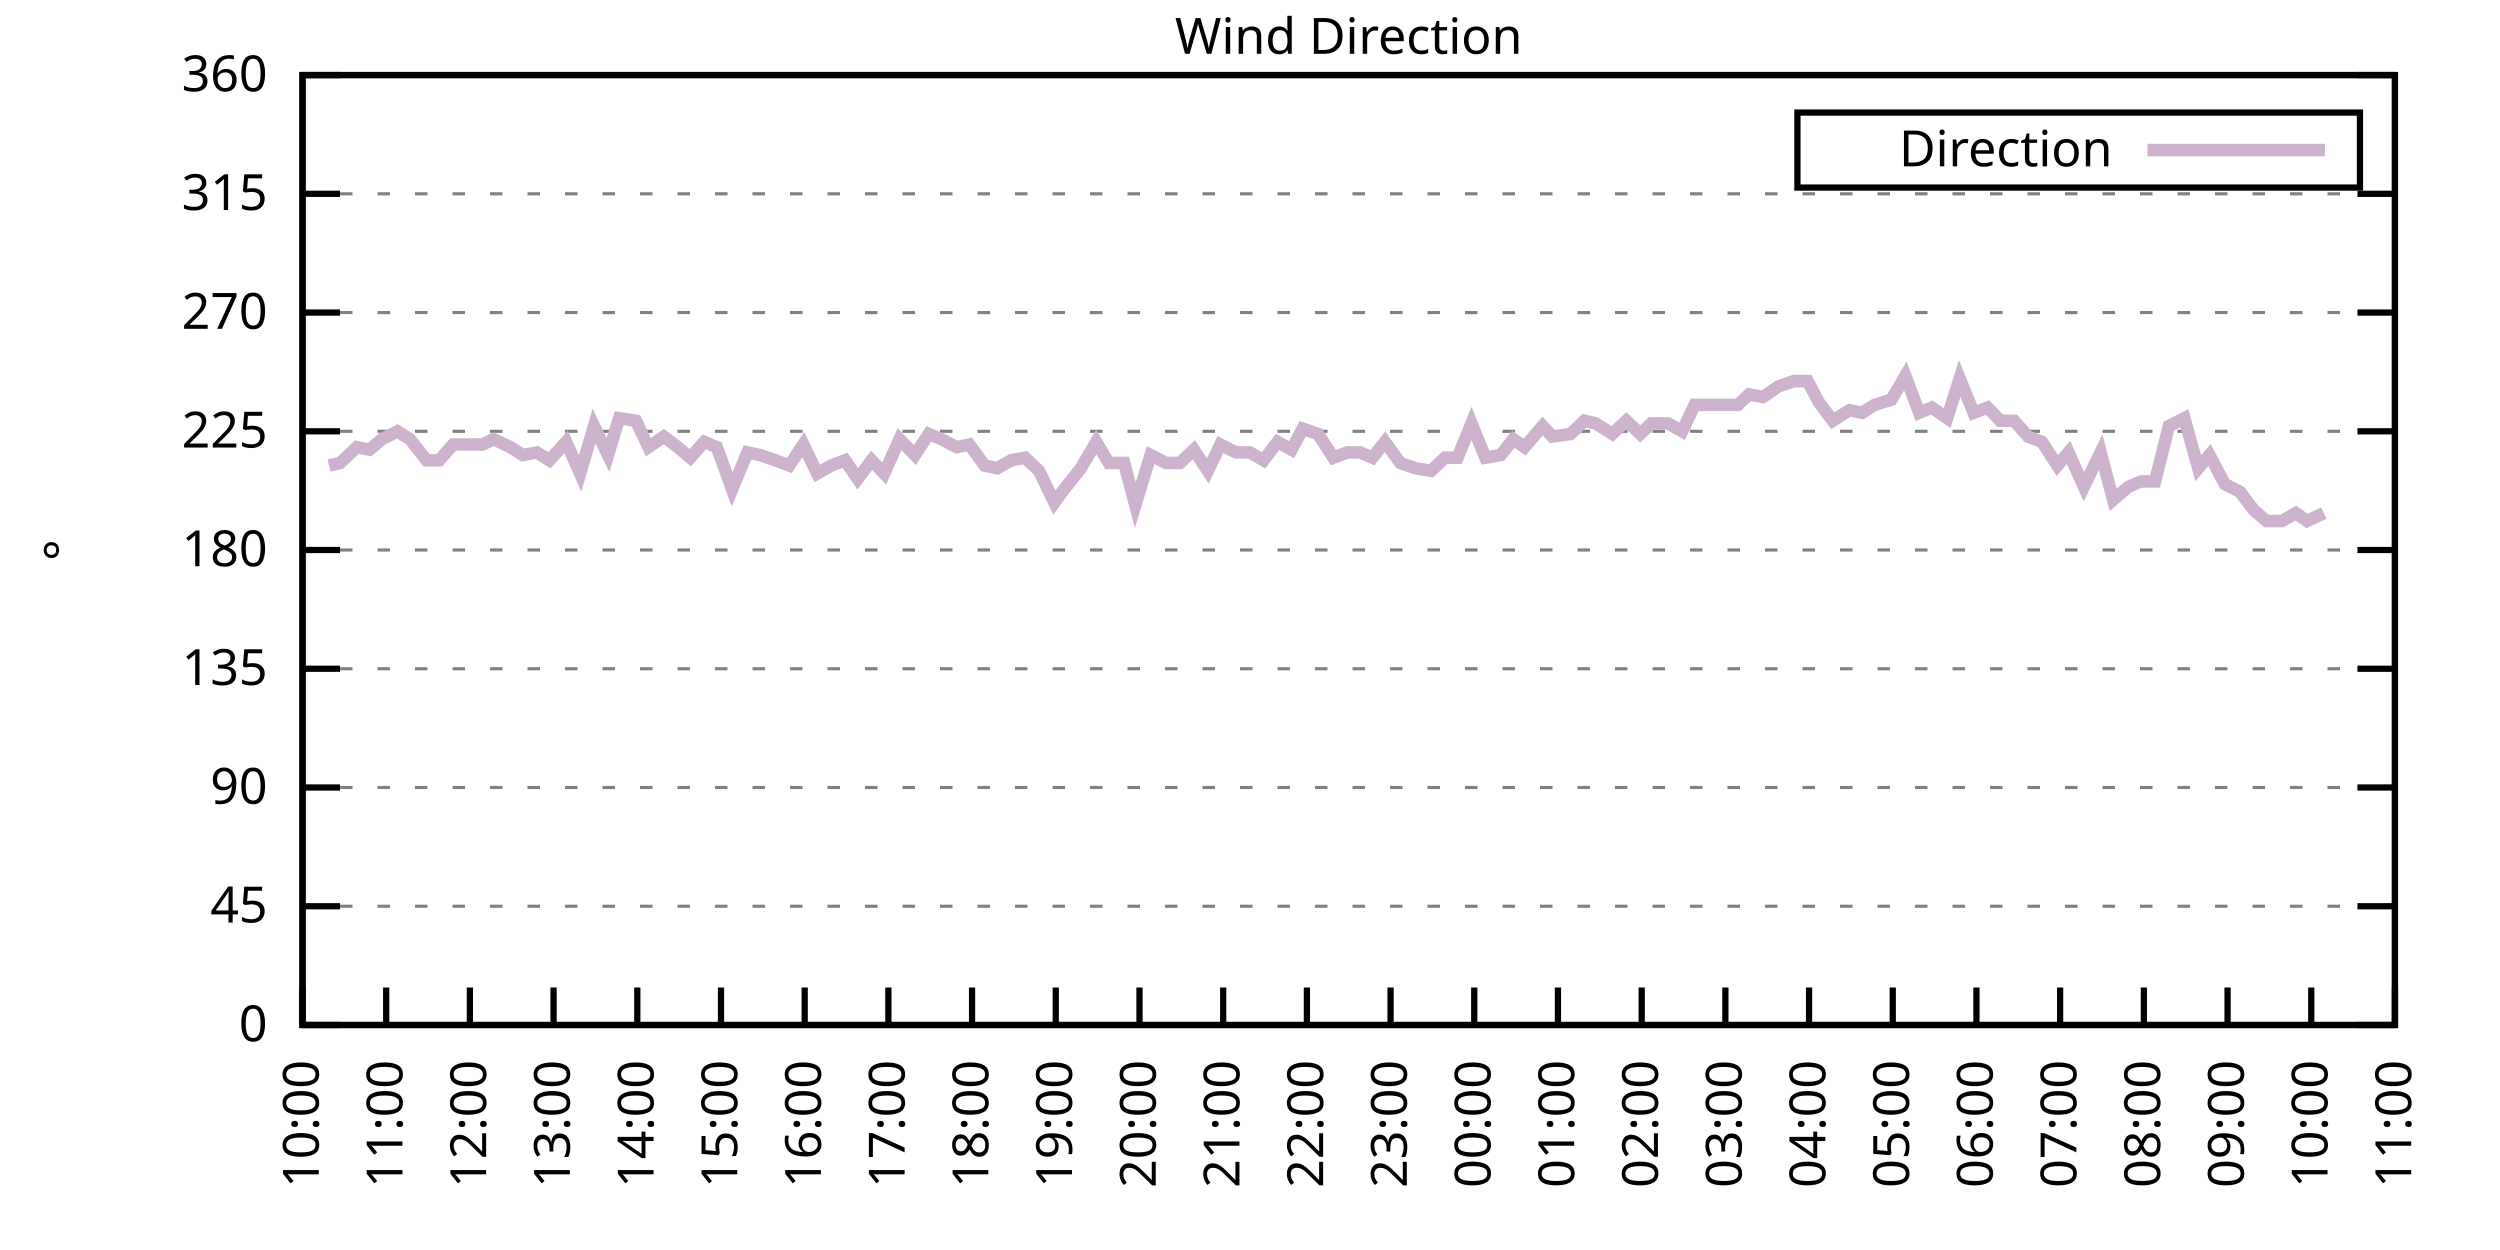
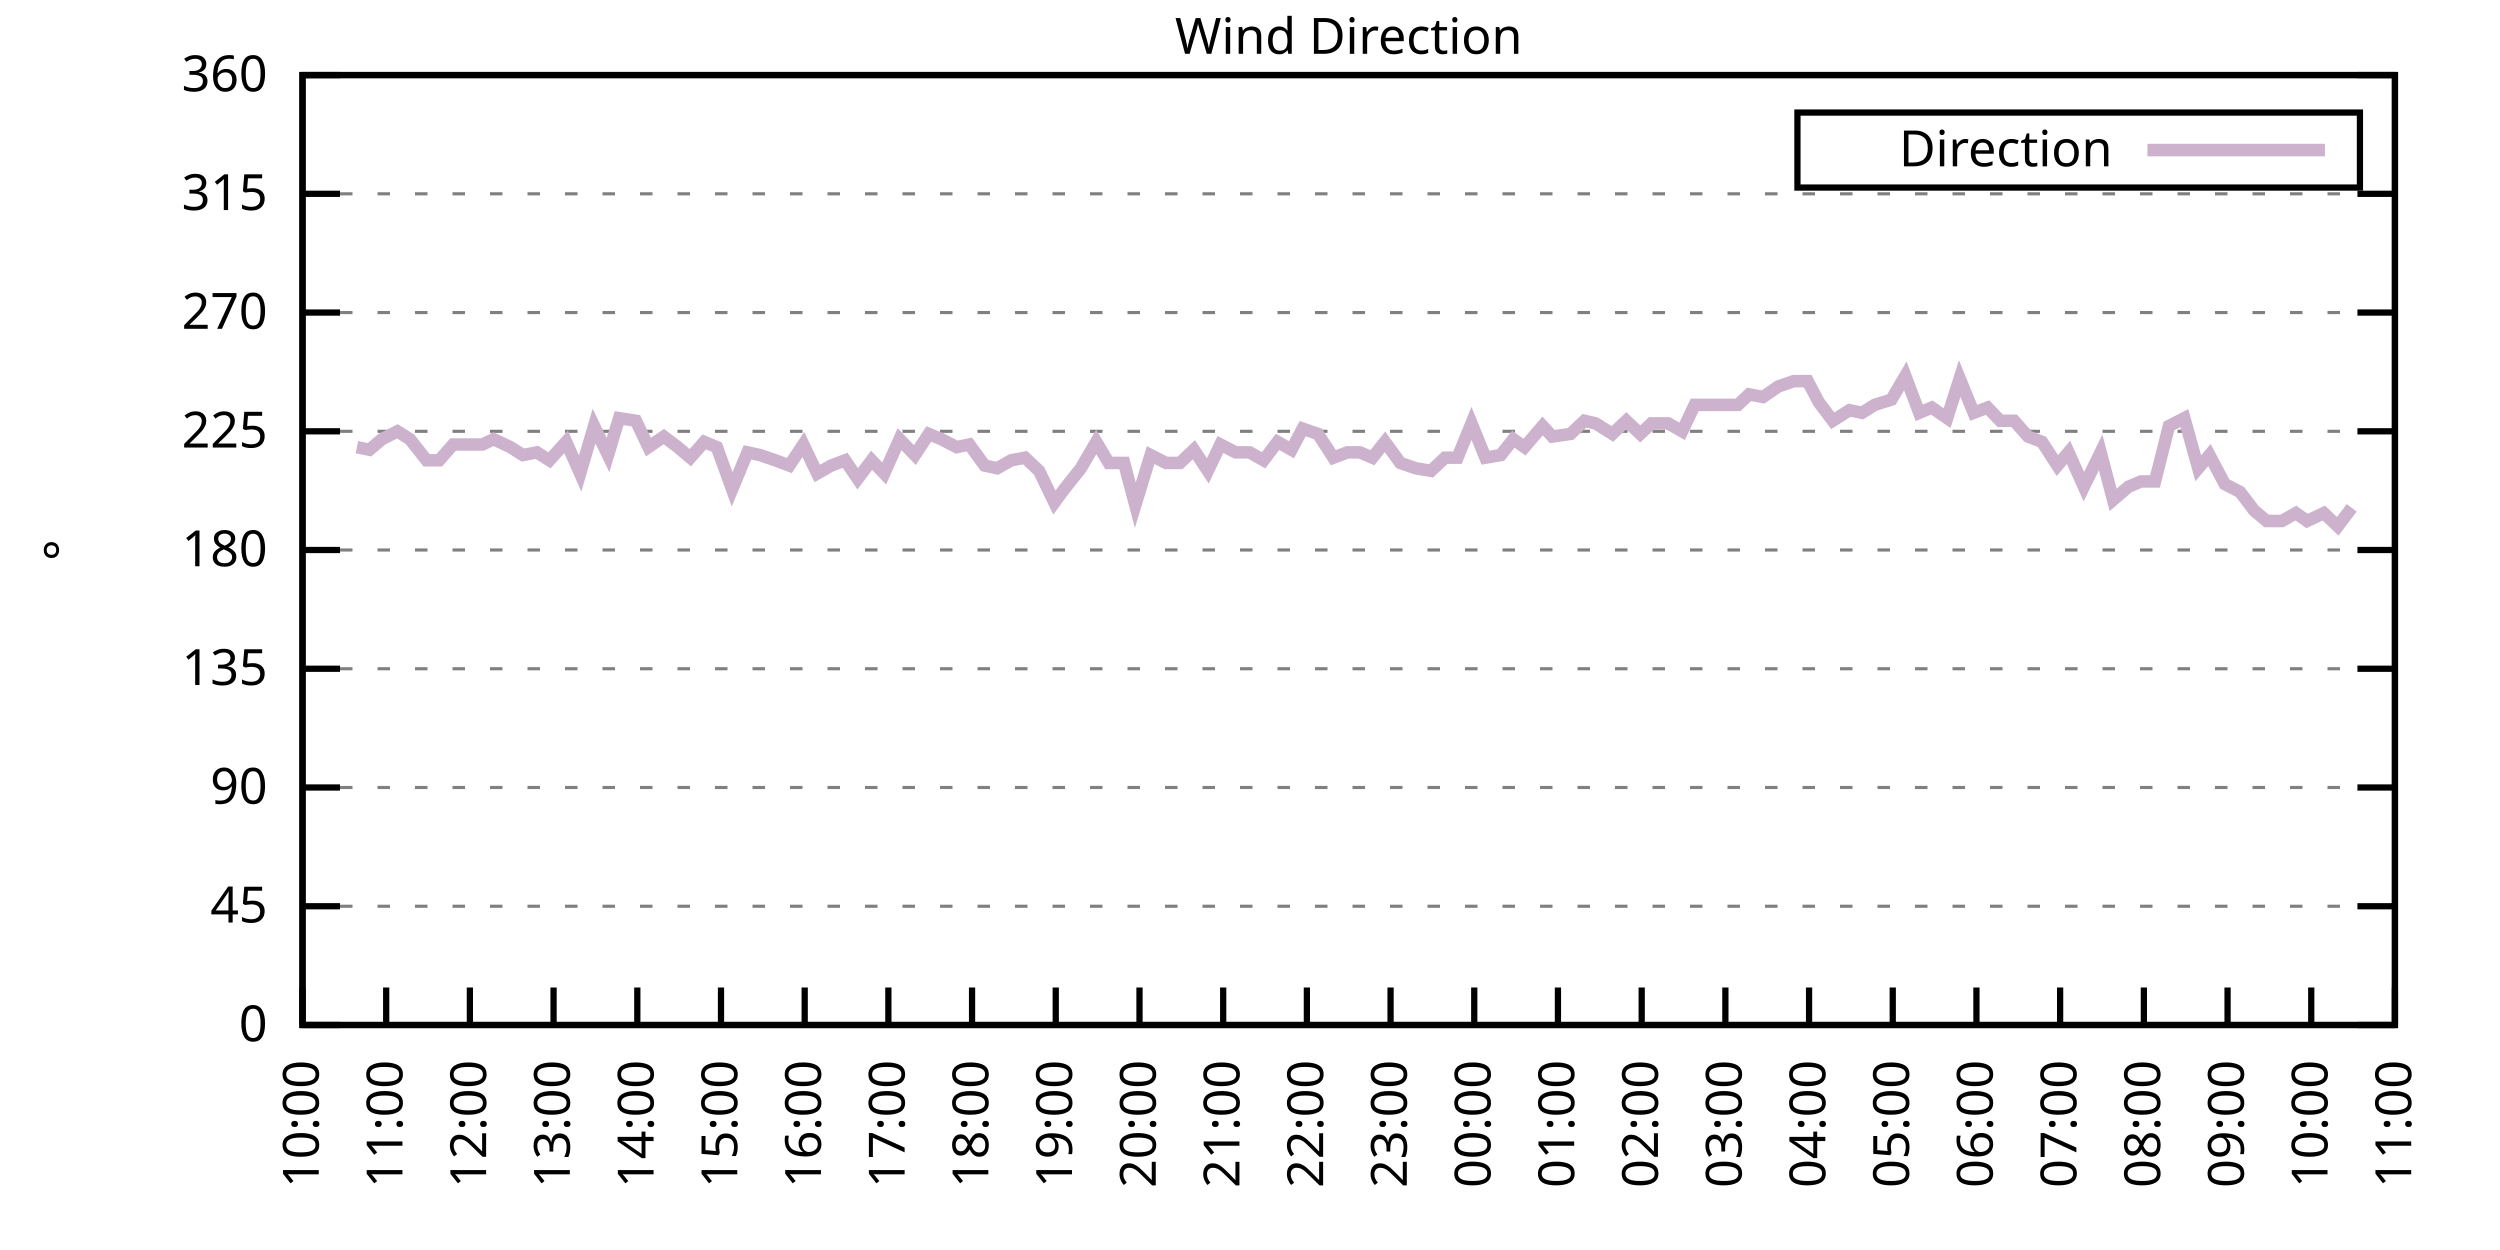
<svg xmlns="http://www.w3.org/2000/svg" xmlns:xlink="http://www.w3.org/1999/xlink" width="400" height="200" viewBox="0 0 400 200">
  <g id="gnuplot_canvas">
    <rect x="0" y="0" width="400" height="200" fill="none" />
    <defs>
      <circle id="gpDot" r="0.5" stroke-width="0.5" stroke="currentColor" />
      <path id="gpPt0" stroke-width="0.333" stroke="currentColor" d="M-1,0 h2 M0,-1 v2" />
      <path id="gpPt1" stroke-width="0.333" stroke="currentColor" d="M-1,-1 L1,1 M1,-1 L-1,1" />
      <path id="gpPt2" stroke-width="0.333" stroke="currentColor" d="M-1,0 L1,0 M0,-1 L0,1 M-1,-1 L1,1 M-1,1 L1,-1" />
      <rect id="gpPt3" stroke-width="0.333" stroke="currentColor" x="-1" y="-1" width="2" height="2" />
      <rect id="gpPt4" stroke-width="0.333" stroke="currentColor" fill="currentColor" x="-1" y="-1" width="2" height="2" />
      <circle id="gpPt5" stroke-width="0.333" stroke="currentColor" cx="0" cy="0" r="1" />
      <use xlink:href="#gpPt5" id="gpPt6" fill="currentColor" stroke="none" />
      <path id="gpPt7" stroke-width="0.333" stroke="currentColor" d="M0,-1.33 L-1.33,0.67 L1.33,0.67 z" />
      <use xlink:href="#gpPt7" id="gpPt8" fill="currentColor" stroke="none" />
      <use xlink:href="#gpPt7" id="gpPt9" stroke="currentColor" transform="rotate(180)" />
      <use xlink:href="#gpPt9" id="gpPt10" fill="currentColor" stroke="none" />
      <use xlink:href="#gpPt3" id="gpPt11" stroke="currentColor" transform="rotate(45)" />
      <use xlink:href="#gpPt11" id="gpPt12" fill="currentColor" stroke="none" />
      <path id="gpPt13" stroke-width="0.333" stroke="currentColor" d="M0,1.330 L1.265,0.411 L0.782,-1.067 L-0.782,-1.076 L-1.265,0.411 z" />
      <use xlink:href="#gpPt13" id="gpPt14" fill="currentColor" stroke="none" />
      <filter id="textbox" filterUnits="objectBoundingBox" x="0" y="0" height="1" width="1">
        <feFlood flood-color="white" flood-opacity="1" result="bgnd" />
        <feComposite in="SourceGraphic" in2="bgnd" operator="atop" />
      </filter>
      <filter id="greybox" filterUnits="objectBoundingBox" x="0" y="0" height="1" width="1">
        <feFlood flood-color="lightgrey" flood-opacity="1" result="grey" />
        <feComposite in="SourceGraphic" in2="grey" operator="atop" />
      </filter>
    </defs>
    <g fill="none" color="white" stroke="currentColor" stroke-width="1.00" stroke-linecap="butt" stroke-linejoin="miter">
</g>
    <g fill="none" color="black" stroke="currentColor" stroke-width="1.00" stroke-linecap="butt" stroke-linejoin="miter">
      <g stroke="none" shape-rendering="crispEdges">
        <polygon fill="rgb(255, 255, 255)" points="48.40,164.00 383.18,164.00 383.18,12.02 48.40,12.02 " />
      </g>
    </g>
    <g fill="none" color="black" stroke="currentColor" stroke-width="1.00" stroke-linecap="butt" stroke-linejoin="miter">
</g>
    <g fill="none" color="black" stroke="black" stroke-width="0.50" stroke-linecap="butt" stroke-linejoin="miter">
</g>
    <g fill="none" color="gray" stroke="currentColor" stroke-width="0.50" stroke-linecap="butt" stroke-linejoin="miter">
      <path stroke="gray" stroke-dasharray="2,4" class="gridline" d="M48.40,164.00 L383.19,164.00  " />
    </g>
    <g fill="none" color="gray" stroke="gray" stroke-width="1.00" stroke-linecap="butt" stroke-linejoin="miter">
</g>
    <g fill="none" color="black" stroke="currentColor" stroke-width="1.00" stroke-linecap="butt" stroke-linejoin="miter">
      <path stroke="black" d="M48.40,164.00 L54.40,164.00 M383.19,164.00 L377.19,164.00  " />
      <g transform="translate(42.80,166.60)" stroke="none" fill="black" font-family="Sans" font-size="8.00" text-anchor="end">
        <text>
          <tspan font-family="Sans"> 0</tspan>
        </text>
      </g>
    </g>
    <g fill="none" color="black" stroke="currentColor" stroke-width="1.00" stroke-linecap="butt" stroke-linejoin="miter">
</g>
    <g fill="none" color="black" stroke="black" stroke-width="0.50" stroke-linecap="butt" stroke-linejoin="miter">
</g>
    <g fill="none" color="gray" stroke="currentColor" stroke-width="0.50" stroke-linecap="butt" stroke-linejoin="miter">
      <path stroke="gray" stroke-dasharray="2,4" class="gridline" d="M48.40,145.00 L383.19,145.00  " />
    </g>
    <g fill="none" color="gray" stroke="gray" stroke-width="1.00" stroke-linecap="butt" stroke-linejoin="miter">
</g>
    <g fill="none" color="black" stroke="currentColor" stroke-width="1.00" stroke-linecap="butt" stroke-linejoin="miter">
      <path stroke="black" d="M48.40,145.00 L54.40,145.00 M383.19,145.00 L377.19,145.00  " />
      <g transform="translate(42.80,147.60)" stroke="none" fill="black" font-family="Sans" font-size="8.00" text-anchor="end">
        <text>
          <tspan font-family="Sans"> 45</tspan>
        </text>
      </g>
    </g>
    <g fill="none" color="black" stroke="currentColor" stroke-width="1.00" stroke-linecap="butt" stroke-linejoin="miter">
</g>
    <g fill="none" color="black" stroke="black" stroke-width="0.50" stroke-linecap="butt" stroke-linejoin="miter">
</g>
    <g fill="none" color="gray" stroke="currentColor" stroke-width="0.50" stroke-linecap="butt" stroke-linejoin="miter">
      <path stroke="gray" stroke-dasharray="2,4" class="gridline" d="M48.40,126.00 L383.19,126.00  " />
    </g>
    <g fill="none" color="gray" stroke="gray" stroke-width="1.00" stroke-linecap="butt" stroke-linejoin="miter">
</g>
    <g fill="none" color="black" stroke="currentColor" stroke-width="1.00" stroke-linecap="butt" stroke-linejoin="miter">
      <path stroke="black" d="M48.40,126.00 L54.40,126.00 M383.19,126.00 L377.19,126.00  " />
      <g transform="translate(42.80,128.60)" stroke="none" fill="black" font-family="Sans" font-size="8.00" text-anchor="end">
        <text>
          <tspan font-family="Sans"> 90</tspan>
        </text>
      </g>
    </g>
    <g fill="none" color="black" stroke="currentColor" stroke-width="1.00" stroke-linecap="butt" stroke-linejoin="miter">
</g>
    <g fill="none" color="black" stroke="black" stroke-width="0.50" stroke-linecap="butt" stroke-linejoin="miter">
</g>
    <g fill="none" color="gray" stroke="currentColor" stroke-width="0.50" stroke-linecap="butt" stroke-linejoin="miter">
      <path stroke="gray" stroke-dasharray="2,4" class="gridline" d="M48.40,107.00 L383.19,107.00  " />
    </g>
    <g fill="none" color="gray" stroke="gray" stroke-width="1.00" stroke-linecap="butt" stroke-linejoin="miter">
</g>
    <g fill="none" color="black" stroke="currentColor" stroke-width="1.00" stroke-linecap="butt" stroke-linejoin="miter">
      <path stroke="black" d="M48.40,107.00 L54.40,107.00 M383.19,107.00 L377.19,107.00  " />
      <g transform="translate(42.80,109.60)" stroke="none" fill="black" font-family="Sans" font-size="8.00" text-anchor="end">
        <text>
          <tspan font-family="Sans"> 135</tspan>
        </text>
      </g>
    </g>
    <g fill="none" color="black" stroke="currentColor" stroke-width="1.00" stroke-linecap="butt" stroke-linejoin="miter">
</g>
    <g fill="none" color="black" stroke="black" stroke-width="0.50" stroke-linecap="butt" stroke-linejoin="miter">
</g>
    <g fill="none" color="gray" stroke="currentColor" stroke-width="0.50" stroke-linecap="butt" stroke-linejoin="miter">
      <path stroke="gray" stroke-dasharray="2,4" class="gridline" d="M48.40,88.00 L383.19,88.00  " />
    </g>
    <g fill="none" color="gray" stroke="gray" stroke-width="1.00" stroke-linecap="butt" stroke-linejoin="miter">
</g>
    <g fill="none" color="black" stroke="currentColor" stroke-width="1.00" stroke-linecap="butt" stroke-linejoin="miter">
      <path stroke="black" d="M48.40,88.00 L54.40,88.00 M383.19,88.00 L377.19,88.00  " />
      <g transform="translate(42.80,90.60)" stroke="none" fill="black" font-family="Sans" font-size="8.00" text-anchor="end">
        <text>
          <tspan font-family="Sans"> 180</tspan>
        </text>
      </g>
    </g>
    <g fill="none" color="black" stroke="currentColor" stroke-width="1.00" stroke-linecap="butt" stroke-linejoin="miter">
</g>
    <g fill="none" color="black" stroke="black" stroke-width="0.50" stroke-linecap="butt" stroke-linejoin="miter">
</g>
    <g fill="none" color="gray" stroke="currentColor" stroke-width="0.50" stroke-linecap="butt" stroke-linejoin="miter">
      <path stroke="gray" stroke-dasharray="2,4" class="gridline" d="M48.40,69.01 L383.19,69.01  " />
    </g>
    <g fill="none" color="gray" stroke="gray" stroke-width="1.00" stroke-linecap="butt" stroke-linejoin="miter">
</g>
    <g fill="none" color="black" stroke="currentColor" stroke-width="1.00" stroke-linecap="butt" stroke-linejoin="miter">
      <path stroke="black" d="M48.40,69.01 L54.40,69.01 M383.19,69.01 L377.19,69.01  " />
      <g transform="translate(42.80,71.61)" stroke="none" fill="black" font-family="Sans" font-size="8.00" text-anchor="end">
        <text>
          <tspan font-family="Sans"> 225</tspan>
        </text>
      </g>
    </g>
    <g fill="none" color="black" stroke="currentColor" stroke-width="1.00" stroke-linecap="butt" stroke-linejoin="miter">
</g>
    <g fill="none" color="black" stroke="black" stroke-width="0.50" stroke-linecap="butt" stroke-linejoin="miter">
</g>
    <g fill="none" color="gray" stroke="currentColor" stroke-width="0.50" stroke-linecap="butt" stroke-linejoin="miter">
      <path stroke="gray" stroke-dasharray="2,4" class="gridline" d="M48.40,50.01 L383.19,50.01  " />
    </g>
    <g fill="none" color="gray" stroke="gray" stroke-width="1.00" stroke-linecap="butt" stroke-linejoin="miter">
</g>
    <g fill="none" color="black" stroke="currentColor" stroke-width="1.00" stroke-linecap="butt" stroke-linejoin="miter">
      <path stroke="black" d="M48.40,50.01 L54.40,50.01 M383.19,50.01 L377.19,50.01  " />
      <g transform="translate(42.80,52.61)" stroke="none" fill="black" font-family="Sans" font-size="8.00" text-anchor="end">
        <text>
          <tspan font-family="Sans"> 270</tspan>
        </text>
      </g>
    </g>
    <g fill="none" color="black" stroke="currentColor" stroke-width="1.00" stroke-linecap="butt" stroke-linejoin="miter">
</g>
    <g fill="none" color="black" stroke="black" stroke-width="0.50" stroke-linecap="butt" stroke-linejoin="miter">
</g>
    <g fill="none" color="gray" stroke="currentColor" stroke-width="0.50" stroke-linecap="butt" stroke-linejoin="miter">
      <path stroke="gray" stroke-dasharray="2,4" class="gridline" d="M48.40,31.01 L383.19,31.01  " />
    </g>
    <g fill="none" color="gray" stroke="gray" stroke-width="1.00" stroke-linecap="butt" stroke-linejoin="miter">
</g>
    <g fill="none" color="black" stroke="currentColor" stroke-width="1.00" stroke-linecap="butt" stroke-linejoin="miter">
      <path stroke="black" d="M48.40,31.01 L54.40,31.01 M383.19,31.01 L377.19,31.01  " />
      <g transform="translate(42.80,33.61)" stroke="none" fill="black" font-family="Sans" font-size="8.00" text-anchor="end">
        <text>
          <tspan font-family="Sans"> 315</tspan>
        </text>
      </g>
    </g>
    <g fill="none" color="black" stroke="currentColor" stroke-width="1.00" stroke-linecap="butt" stroke-linejoin="miter">
</g>
    <g fill="none" color="black" stroke="black" stroke-width="0.50" stroke-linecap="butt" stroke-linejoin="miter">
</g>
    <g fill="none" color="gray" stroke="currentColor" stroke-width="0.50" stroke-linecap="butt" stroke-linejoin="miter">
      <path stroke="gray" stroke-dasharray="2,4" class="gridline" d="M48.40,12.01 L383.19,12.01  " />
    </g>
    <g fill="none" color="gray" stroke="gray" stroke-width="1.00" stroke-linecap="butt" stroke-linejoin="miter">
</g>
    <g fill="none" color="black" stroke="currentColor" stroke-width="1.00" stroke-linecap="butt" stroke-linejoin="miter">
      <path stroke="black" d="M48.40,12.01 L54.40,12.01 M383.19,12.01 L377.19,12.01  " />
      <g transform="translate(42.80,14.61)" stroke="none" fill="black" font-family="Sans" font-size="8.00" text-anchor="end">
        <text>
          <tspan font-family="Sans"> 360</tspan>
        </text>
      </g>
    </g>
    <g fill="none" color="black" stroke="currentColor" stroke-width="1.00" stroke-linecap="butt" stroke-linejoin="miter">
      <path stroke="black" d="M48.40,164.00 L48.40,158.00  " />
      <g transform="translate(51.00,169.60) rotate(270.00)" stroke="none" fill="black" font-family="Sans" font-size="8.00" text-anchor="end">
        <text>
          <tspan font-family="Sans">10:00</tspan>
        </text>
      </g>
    </g>
    <g fill="none" color="black" stroke="currentColor" stroke-width="1.00" stroke-linecap="butt" stroke-linejoin="miter">
      <path stroke="black" d="M61.79,164.00 L61.79,158.00  " />
      <g transform="translate(64.39,169.60) rotate(270.00)" stroke="none" fill="black" font-family="Sans" font-size="8.00" text-anchor="end">
        <text>
          <tspan font-family="Sans">11:00</tspan>
        </text>
      </g>
    </g>
    <g fill="none" color="black" stroke="currentColor" stroke-width="1.00" stroke-linecap="butt" stroke-linejoin="miter">
      <path stroke="black" d="M75.18,164.00 L75.18,158.00  " />
      <g transform="translate(77.78,169.60) rotate(270.00)" stroke="none" fill="black" font-family="Sans" font-size="8.00" text-anchor="end">
        <text>
          <tspan font-family="Sans">12:00</tspan>
        </text>
      </g>
    </g>
    <g fill="none" color="black" stroke="currentColor" stroke-width="1.00" stroke-linecap="butt" stroke-linejoin="miter">
      <path stroke="black" d="M88.57,164.00 L88.57,158.00  " />
      <g transform="translate(91.17,169.60) rotate(270.00)" stroke="none" fill="black" font-family="Sans" font-size="8.00" text-anchor="end">
        <text>
          <tspan font-family="Sans">13:00</tspan>
        </text>
      </g>
    </g>
    <g fill="none" color="black" stroke="currentColor" stroke-width="1.00" stroke-linecap="butt" stroke-linejoin="miter">
      <path stroke="black" d="M101.97,164.00 L101.97,158.00  " />
      <g transform="translate(104.57,169.60) rotate(270.00)" stroke="none" fill="black" font-family="Sans" font-size="8.00" text-anchor="end">
        <text>
          <tspan font-family="Sans">14:00</tspan>
        </text>
      </g>
    </g>
    <g fill="none" color="black" stroke="currentColor" stroke-width="1.00" stroke-linecap="butt" stroke-linejoin="miter">
      <path stroke="black" d="M115.36,164.00 L115.36,158.00  " />
      <g transform="translate(117.96,169.60) rotate(270.00)" stroke="none" fill="black" font-family="Sans" font-size="8.00" text-anchor="end">
        <text>
          <tspan font-family="Sans">15:00</tspan>
        </text>
      </g>
    </g>
    <g fill="none" color="black" stroke="currentColor" stroke-width="1.00" stroke-linecap="butt" stroke-linejoin="miter">
      <path stroke="black" d="M128.75,164.00 L128.75,158.00  " />
      <g transform="translate(131.35,169.60) rotate(270.00)" stroke="none" fill="black" font-family="Sans" font-size="8.00" text-anchor="end">
        <text>
          <tspan font-family="Sans">16:00</tspan>
        </text>
      </g>
    </g>
    <g fill="none" color="black" stroke="currentColor" stroke-width="1.00" stroke-linecap="butt" stroke-linejoin="miter">
      <path stroke="black" d="M142.14,164.00 L142.14,158.00  " />
      <g transform="translate(144.74,169.60) rotate(270.00)" stroke="none" fill="black" font-family="Sans" font-size="8.00" text-anchor="end">
        <text>
          <tspan font-family="Sans">17:00</tspan>
        </text>
      </g>
    </g>
    <g fill="none" color="black" stroke="currentColor" stroke-width="1.00" stroke-linecap="butt" stroke-linejoin="miter">
      <path stroke="black" d="M155.53,164.00 L155.53,158.00  " />
      <g transform="translate(158.13,169.60) rotate(270.00)" stroke="none" fill="black" font-family="Sans" font-size="8.00" text-anchor="end">
        <text>
          <tspan font-family="Sans">18:00</tspan>
        </text>
      </g>
    </g>
    <g fill="none" color="black" stroke="currentColor" stroke-width="1.00" stroke-linecap="butt" stroke-linejoin="miter">
      <path stroke="black" d="M168.92,164.00 L168.92,158.00  " />
      <g transform="translate(171.52,169.60) rotate(270.00)" stroke="none" fill="black" font-family="Sans" font-size="8.00" text-anchor="end">
        <text>
          <tspan font-family="Sans">19:00</tspan>
        </text>
      </g>
    </g>
    <g fill="none" color="black" stroke="currentColor" stroke-width="1.00" stroke-linecap="butt" stroke-linejoin="miter">
      <path stroke="black" d="M182.32,164.00 L182.32,158.00  " />
      <g transform="translate(184.92,169.60) rotate(270.00)" stroke="none" fill="black" font-family="Sans" font-size="8.00" text-anchor="end">
        <text>
          <tspan font-family="Sans">20:00</tspan>
        </text>
      </g>
    </g>
    <g fill="none" color="black" stroke="currentColor" stroke-width="1.00" stroke-linecap="butt" stroke-linejoin="miter">
      <path stroke="black" d="M195.71,164.00 L195.71,158.00  " />
      <g transform="translate(198.31,169.60) rotate(270.00)" stroke="none" fill="black" font-family="Sans" font-size="8.00" text-anchor="end">
        <text>
          <tspan font-family="Sans">21:00</tspan>
        </text>
      </g>
    </g>
    <g fill="none" color="black" stroke="currentColor" stroke-width="1.00" stroke-linecap="butt" stroke-linejoin="miter">
      <path stroke="black" d="M209.10,164.00 L209.10,158.00  " />
      <g transform="translate(211.70,169.60) rotate(270.00)" stroke="none" fill="black" font-family="Sans" font-size="8.00" text-anchor="end">
        <text>
          <tspan font-family="Sans">22:00</tspan>
        </text>
      </g>
    </g>
    <g fill="none" color="black" stroke="currentColor" stroke-width="1.00" stroke-linecap="butt" stroke-linejoin="miter">
      <path stroke="black" d="M222.49,164.00 L222.49,158.00  " />
      <g transform="translate(225.09,169.60) rotate(270.00)" stroke="none" fill="black" font-family="Sans" font-size="8.00" text-anchor="end">
        <text>
          <tspan font-family="Sans">23:00</tspan>
        </text>
      </g>
    </g>
    <g fill="none" color="black" stroke="currentColor" stroke-width="1.00" stroke-linecap="butt" stroke-linejoin="miter">
      <path stroke="black" d="M235.88,164.00 L235.88,158.00  " />
      <g transform="translate(238.48,169.60) rotate(270.00)" stroke="none" fill="black" font-family="Sans" font-size="8.00" text-anchor="end">
        <text>
          <tspan font-family="Sans">00:00</tspan>
        </text>
      </g>
    </g>
    <g fill="none" color="black" stroke="currentColor" stroke-width="1.00" stroke-linecap="butt" stroke-linejoin="miter">
      <path stroke="black" d="M249.27,164.00 L249.27,158.00  " />
      <g transform="translate(251.87,169.60) rotate(270.00)" stroke="none" fill="black" font-family="Sans" font-size="8.00" text-anchor="end">
        <text>
          <tspan font-family="Sans">01:00</tspan>
        </text>
      </g>
    </g>
    <g fill="none" color="black" stroke="currentColor" stroke-width="1.00" stroke-linecap="butt" stroke-linejoin="miter">
      <path stroke="black" d="M262.67,164.00 L262.67,158.00  " />
      <g transform="translate(265.27,169.60) rotate(270.00)" stroke="none" fill="black" font-family="Sans" font-size="8.00" text-anchor="end">
        <text>
          <tspan font-family="Sans">02:00</tspan>
        </text>
      </g>
    </g>
    <g fill="none" color="black" stroke="currentColor" stroke-width="1.00" stroke-linecap="butt" stroke-linejoin="miter">
      <path stroke="black" d="M276.06,164.00 L276.06,158.00  " />
      <g transform="translate(278.66,169.60) rotate(270.00)" stroke="none" fill="black" font-family="Sans" font-size="8.00" text-anchor="end">
        <text>
          <tspan font-family="Sans">03:00</tspan>
        </text>
      </g>
    </g>
    <g fill="none" color="black" stroke="currentColor" stroke-width="1.00" stroke-linecap="butt" stroke-linejoin="miter">
      <path stroke="black" d="M289.45,164.00 L289.45,158.00  " />
      <g transform="translate(292.05,169.60) rotate(270.00)" stroke="none" fill="black" font-family="Sans" font-size="8.00" text-anchor="end">
        <text>
          <tspan font-family="Sans">04:00</tspan>
        </text>
      </g>
    </g>
    <g fill="none" color="black" stroke="currentColor" stroke-width="1.00" stroke-linecap="butt" stroke-linejoin="miter">
      <path stroke="black" d="M302.84,164.00 L302.84,158.00  " />
      <g transform="translate(305.44,169.60) rotate(270.00)" stroke="none" fill="black" font-family="Sans" font-size="8.00" text-anchor="end">
        <text>
          <tspan font-family="Sans">05:00</tspan>
        </text>
      </g>
    </g>
    <g fill="none" color="black" stroke="currentColor" stroke-width="1.00" stroke-linecap="butt" stroke-linejoin="miter">
      <path stroke="black" d="M316.23,164.00 L316.23,158.00  " />
      <g transform="translate(318.83,169.60) rotate(270.00)" stroke="none" fill="black" font-family="Sans" font-size="8.00" text-anchor="end">
        <text>
          <tspan font-family="Sans">06:00</tspan>
        </text>
      </g>
    </g>
    <g fill="none" color="black" stroke="currentColor" stroke-width="1.00" stroke-linecap="butt" stroke-linejoin="miter">
      <path stroke="black" d="M329.62,164.00 L329.62,158.00  " />
      <g transform="translate(332.22,169.60) rotate(270.00)" stroke="none" fill="black" font-family="Sans" font-size="8.00" text-anchor="end">
        <text>
          <tspan font-family="Sans">07:00</tspan>
        </text>
      </g>
    </g>
    <g fill="none" color="black" stroke="currentColor" stroke-width="1.00" stroke-linecap="butt" stroke-linejoin="miter">
      <path stroke="black" d="M343.02,164.00 L343.02,158.00  " />
      <g transform="translate(345.62,169.60) rotate(270.00)" stroke="none" fill="black" font-family="Sans" font-size="8.00" text-anchor="end">
        <text>
          <tspan font-family="Sans">08:00</tspan>
        </text>
      </g>
    </g>
    <g fill="none" color="black" stroke="currentColor" stroke-width="1.00" stroke-linecap="butt" stroke-linejoin="miter">
      <path stroke="black" d="M356.41,164.00 L356.41,158.00  " />
      <g transform="translate(359.01,169.60) rotate(270.00)" stroke="none" fill="black" font-family="Sans" font-size="8.00" text-anchor="end">
        <text>
          <tspan font-family="Sans">09:00</tspan>
        </text>
      </g>
    </g>
    <g fill="none" color="black" stroke="currentColor" stroke-width="1.00" stroke-linecap="butt" stroke-linejoin="miter">
      <path stroke="black" d="M369.80,164.00 L369.80,158.00  " />
      <g transform="translate(372.40,169.60) rotate(270.00)" stroke="none" fill="black" font-family="Sans" font-size="8.00" text-anchor="end">
        <text>
          <tspan font-family="Sans">10:00</tspan>
        </text>
      </g>
    </g>
    <g fill="none" color="black" stroke="currentColor" stroke-width="1.00" stroke-linecap="butt" stroke-linejoin="miter">
      <path stroke="black" d="M383.19,164.00 L383.19,158.00  " />
      <g transform="translate(385.79,169.60) rotate(270.00)" stroke="none" fill="black" font-family="Sans" font-size="8.00" text-anchor="end">
        <text>
          <tspan font-family="Sans">11:00</tspan>
        </text>
      </g>
    </g>
    <g fill="none" color="black" stroke="currentColor" stroke-width="1.00" stroke-linecap="butt" stroke-linejoin="miter">
</g>
    <g fill="none" color="black" stroke="currentColor" stroke-width="1.00" stroke-linecap="butt" stroke-linejoin="miter">
      <path stroke="black" d="M48.40,12.01 L48.40,164.00 L383.19,164.00 L383.19,12.01 L48.40,12.01 Z  " />
    </g>
    <g fill="none" color="black" stroke="currentColor" stroke-width="1.00" stroke-linecap="butt" stroke-linejoin="miter">
</g>
    <g fill="none" color="black" stroke="currentColor" stroke-width="1.00" stroke-linecap="butt" stroke-linejoin="miter">
      <path stroke="black" d="M287.59,30.01 L287.59,18.01 L377.59,18.01 L377.59,30.01 L287.59,30.01 Z  " />
    </g>
    <g id="Wind_direction_plot_1">
      <g fill="none" color="white" stroke="black" stroke-width="2.00" stroke-linecap="butt" stroke-linejoin="miter">
</g>
      <g fill="none" color="black" stroke="currentColor" stroke-width="2.00" stroke-linecap="butt" stroke-linejoin="miter">
        <g transform="translate(337.99,26.61)" stroke="none" fill="black" font-family="Sans" font-size="8.00" text-anchor="end">
          <text>
            <tspan font-family="Sans">Direction</tspan>
          </text>
        </g>
      </g>
      <g fill="none" color="black" stroke="currentColor" stroke-width="2.00" stroke-linecap="butt" stroke-linejoin="miter">
-         <path stroke="rgb(204, 178, 204)" d="M343.59,24.01 L371.99,24.01 M52.64,74.49 L54.43,74.07 L57.10,71.54 L59.11,71.96 L61.12,70.27 L63.58,69.01   L65.59,70.27 L68.26,73.65 L70.27,73.65 L72.50,71.12 L74.96,71.12 L77.19,71.12 L78.98,70.27 L81.66,71.54   L83.66,72.81 L85.90,72.38 L87.91,73.65 L90.58,70.70 L92.82,75.76 L95.05,68.16 L97.28,72.81 L99.06,66.90   L101.74,67.32 L103.75,71.54 L106.21,69.85 L108.44,71.54 L110.45,73.23 L112.68,70.70 L114.69,71.54 L117.14,78.29   L119.60,72.38 L121.61,72.81 L124.06,73.65 L126.29,74.49 L128.53,71.12 L130.76,75.76 L132.99,74.49 L135.22,73.65   L137.23,76.61 L139.46,73.65 L141.47,75.76 L143.93,70.27 L146.38,72.81 L148.61,69.43 L150.62,70.27 L153.08,71.54   L155.09,71.12 L157.54,74.49 L159.55,74.92 L161.78,73.65 L164.01,73.23 L166.25,75.34 L168.70,80.41 L170.26,78.29   L172.94,74.92 L175.40,70.70 L177.41,74.07 L179.86,74.07 L181.65,80.83 L184.10,72.81 L186.56,74.07 L188.79,74.07   L191.02,71.96 L193.25,75.34 L195.26,71.12 L197.72,72.38 L199.95,72.38 L202.18,73.65 L204.41,70.70 L206.64,71.96   L208.43,68.58 L210.88,69.43 L213.34,73.23 L215.57,72.38 L217.58,72.38 L219.59,73.23 L221.60,70.70 L224.05,74.07   L226.51,74.92 L228.96,75.34 L231.20,73.23 L233.20,73.23 L235.44,67.74 L237.67,73.23 L240.12,72.81 L242.13,70.27   L243.92,71.54 L246.82,68.16 L248.38,69.85 L251.28,69.43 L253.51,67.32 L255.30,67.74 L257.98,69.43 L260.21,67.32   L262.44,69.43 L264.23,67.74 L266.91,67.74 L269.14,69.01 L271.15,64.78 L272.93,64.78 L275.39,64.78 L278.07,64.78   L279.85,63.10 L282.08,63.52 L284.54,61.83 L286.99,60.98 L289.23,60.98 L291.01,64.36 L293.24,67.32 L295.92,65.63   L297.93,66.05 L299.94,64.78 L302.62,63.94 L304.85,60.14 L307.08,66.05 L309.09,65.21 L311.54,66.90 L313.55,60.56   L315.79,66.05 L318.02,65.21 L320.03,67.32 L322.26,67.32 L324.49,69.85 L326.72,70.70 L329.18,74.49 L330.96,72.38   L333.42,77.87 L336.10,72.38 L338.10,79.98 L340.56,77.87 L342.57,77.03 L344.80,77.03 L347.03,68.16 L349.49,66.90   L351.72,74.92 L353.51,72.81 L355.96,77.45 L358.42,78.72 L360.65,81.67 L362.66,83.36 L365.11,83.36 L367.34,82.09   L369.13,83.36 L371.81,82.09  " />
+         <path stroke="rgb(204, 178, 204)" d="M343.59,24.01 L371.99,24.01 M57.10,71.54 L59.11,71.96 L61.12,70.27 L63.58,69.01 L65.59,70.27 L68.26,73.65   L70.27,73.65 L72.50,71.12 L74.96,71.12 L77.19,71.12 L78.98,70.27 L81.66,71.54 L83.66,72.81 L85.90,72.38   L87.91,73.65 L90.58,70.70 L92.82,75.76 L95.05,68.16 L97.28,72.81 L99.06,66.90 L101.74,67.32 L103.75,71.54   L106.21,69.85 L108.44,71.54 L110.45,73.23 L112.68,70.70 L114.69,71.54 L117.14,78.29 L119.60,72.38 L121.61,72.81   L124.06,73.65 L126.29,74.49 L128.53,71.12 L130.76,75.76 L132.99,74.49 L135.22,73.65 L137.23,76.61 L139.46,73.65   L141.47,75.76 L143.93,70.27 L146.38,72.81 L148.61,69.43 L150.62,70.27 L153.08,71.54 L155.09,71.12 L157.54,74.49   L159.55,74.92 L161.78,73.65 L164.01,73.23 L166.25,75.34 L168.70,80.41 L170.26,78.29 L172.94,74.92 L175.40,70.70   L177.41,74.07 L179.86,74.07 L181.65,80.83 L184.10,72.81 L186.56,74.07 L188.79,74.07 L191.02,71.96 L193.25,75.34   L195.26,71.12 L197.72,72.38 L199.95,72.38 L202.18,73.65 L204.41,70.70 L206.64,71.96 L208.43,68.58 L210.88,69.43   L213.34,73.23 L215.57,72.38 L217.58,72.38 L219.59,73.23 L221.60,70.70 L224.05,74.07 L226.51,74.92 L228.96,75.34   L231.20,73.23 L233.20,73.23 L235.44,67.74 L237.67,73.23 L240.12,72.81 L242.13,70.27 L243.92,71.54 L246.82,68.16   L248.38,69.85 L251.28,69.43 L253.51,67.32 L255.30,67.74 L257.98,69.43 L260.21,67.32 L262.44,69.43 L264.23,67.74   L266.91,67.74 L269.14,69.01 L271.15,64.78 L272.93,64.78 L275.39,64.78 L278.07,64.78 L279.85,63.10 L282.08,63.52   L284.54,61.83 L286.99,60.98 L289.23,60.98 L291.01,64.36 L293.24,67.32 L295.92,65.63 L297.93,66.05 L299.94,64.78   L302.62,63.94 L304.85,60.14 L307.08,66.05 L309.09,65.21 L311.54,66.90 L313.55,60.56 L315.79,66.05 L318.02,65.21   L320.03,67.32 L322.26,67.32 L324.49,69.85 L326.72,70.70 L329.18,74.49 L330.96,72.38 L333.42,77.87 L336.10,72.38   L338.10,79.98 L340.56,77.87 L342.57,77.03 L344.80,77.03 L347.03,68.16 L349.49,66.90 L351.72,74.92 L353.51,72.81   L355.96,77.45 L358.42,78.72 L360.65,81.67 L362.66,83.36 L365.11,83.36 L367.34,82.09 L369.13,83.36 L371.81,82.09   L374.04,84.21 L376.27,81.25  " />
      </g>
    </g>
    <g fill="none" color="black" stroke="currentColor" stroke-width="2.00" stroke-linecap="butt" stroke-linejoin="miter">
</g>
    <g fill="none" color="black" stroke="black" stroke-width="1.00" stroke-linecap="butt" stroke-linejoin="miter">
</g>
    <g fill="none" color="black" stroke="currentColor" stroke-width="1.00" stroke-linecap="butt" stroke-linejoin="miter">
      <path stroke="black" d="M48.40,12.01 L48.40,164.00 L383.19,164.00 L383.19,12.01 L48.40,12.01 Z  " />
      <g transform="translate(12.80,88.01) rotate(270.00)" stroke="none" fill="black" font-family="Sans" font-size="8.00" text-anchor="middle">
        <text>
          <tspan font-family="Sans">°</tspan>
        </text>
      </g>
    </g>
    <g fill="none" color="black" stroke="currentColor" stroke-width="1.00" stroke-linecap="butt" stroke-linejoin="miter">
</g>
    <g fill="none" color="black" stroke="currentColor" stroke-width="1.00" stroke-linecap="butt" stroke-linejoin="miter">
      <g transform="translate(215.79,8.61)" stroke="none" fill="black" font-family="Sans" font-size="8.00" text-anchor="middle">
        <text>
          <tspan font-family="Sans">Wind Direction</tspan>
        </text>
      </g>
    </g>
    <g fill="none" color="black" stroke="currentColor" stroke-width="1.00" stroke-linecap="butt" stroke-linejoin="miter">
</g>
  </g>
</svg>
